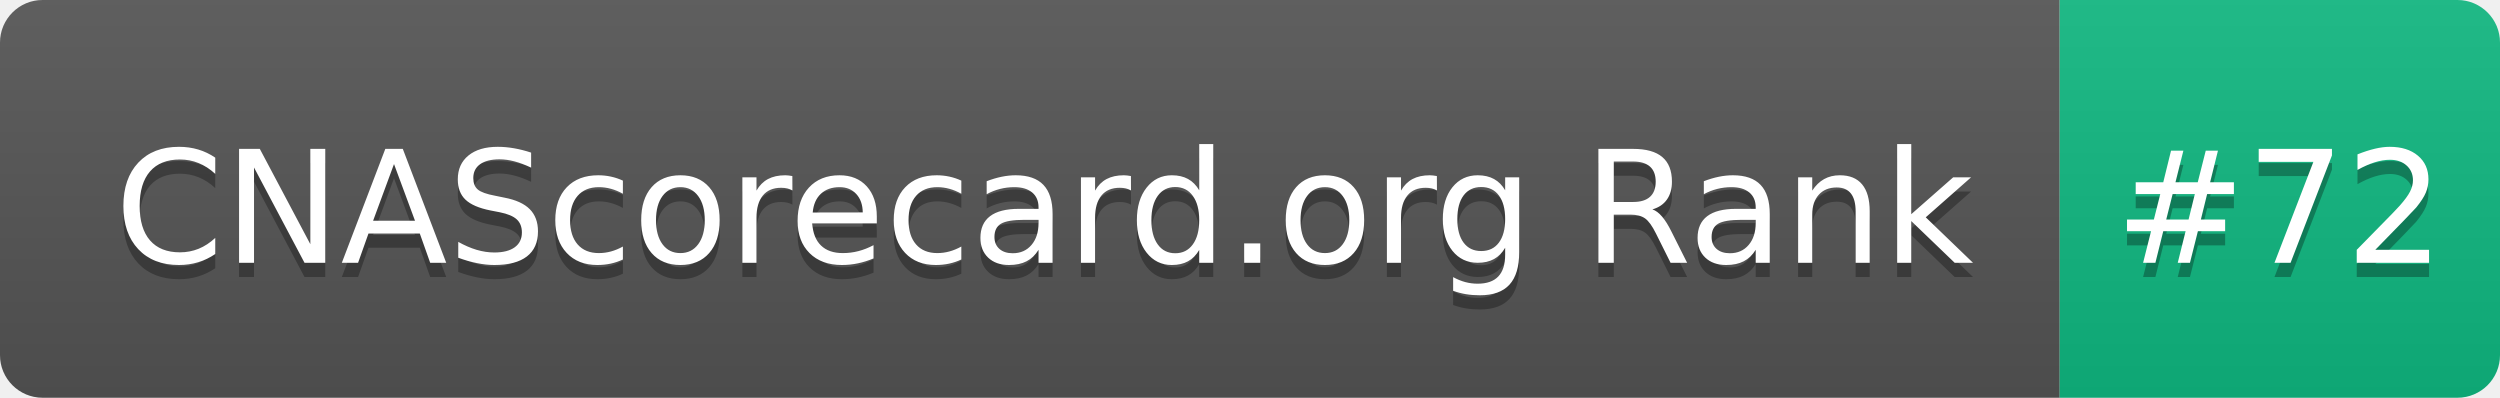
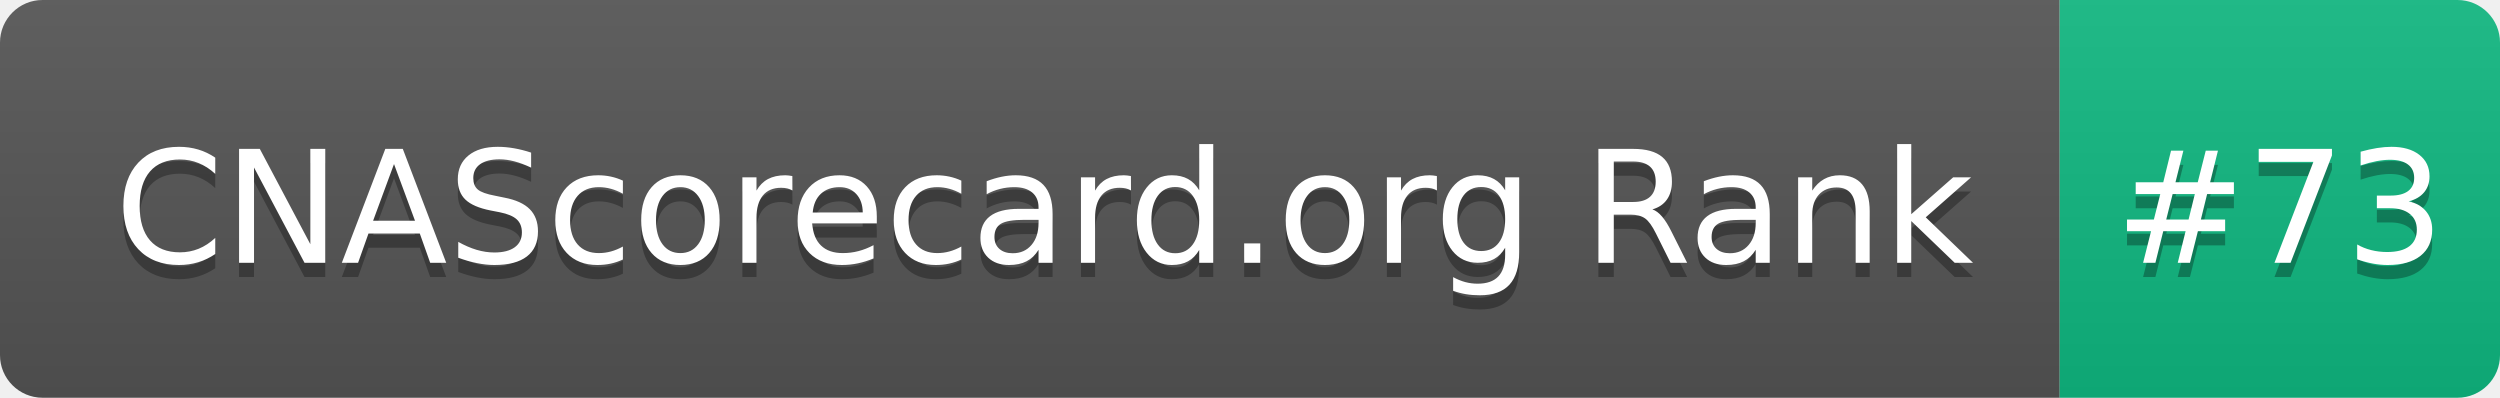
- <svg xmlns="http://www.w3.org/2000/svg" width="176" height="28" role="img" aria-label="CNAScorecard.org Rank: #72">
+ <svg xmlns="http://www.w3.org/2000/svg" width="176" height="28" role="img" aria-label="CNAScorecard.org Rank: #73">
  <linearGradient id="s" x2="0" y2="100%">
    <stop offset="0" stop-color="#bbb" stop-opacity=".1" />
    <stop offset="1" stop-opacity=".1" />
  </linearGradient>
  <clipPath id="r">
    <rect width="176" height="28" rx="3" fill="#fff" />
  </clipPath>
  <g clip-path="url(#r)">
    <rect width="145" height="28" fill="#555" />
    <rect x="145" width="31" height="28" fill="#10B981" />
    <rect width="176" height="28" fill="url(#s)" />
  </g>
  <g fill="#fff" text-anchor="middle" font-family="Verdana,Geneva,DejaVu Sans,sans-serif" text-rendering="geometricPrecision" font-size="110">
    <text aria-hidden="true" x="735" y="195" fill="#010101" fill-opacity=".3" transform="scale(.1)" textLength="1350">CNAScorecard.org Rank</text>
    <text x="735" y="185" transform="scale(.1)" fill="#fff" textLength="1350">CNAScorecard.org Rank</text>
-     <text aria-hidden="true" x="1605" y="195" fill="#010101" fill-opacity=".3" transform="scale(.1)" textLength="210">#72</text>
-     <text x="1605" y="185" transform="scale(.1)" fill="#fff" textLength="210">#72</text>
+     <text aria-hidden="true" x="1605" y="195" fill="#010101" fill-opacity=".3" transform="scale(.1)" textLength="210">#73</text>
+     <text x="1605" y="185" transform="scale(.1)" fill="#fff" textLength="210">#73</text>
  </g>
</svg>
